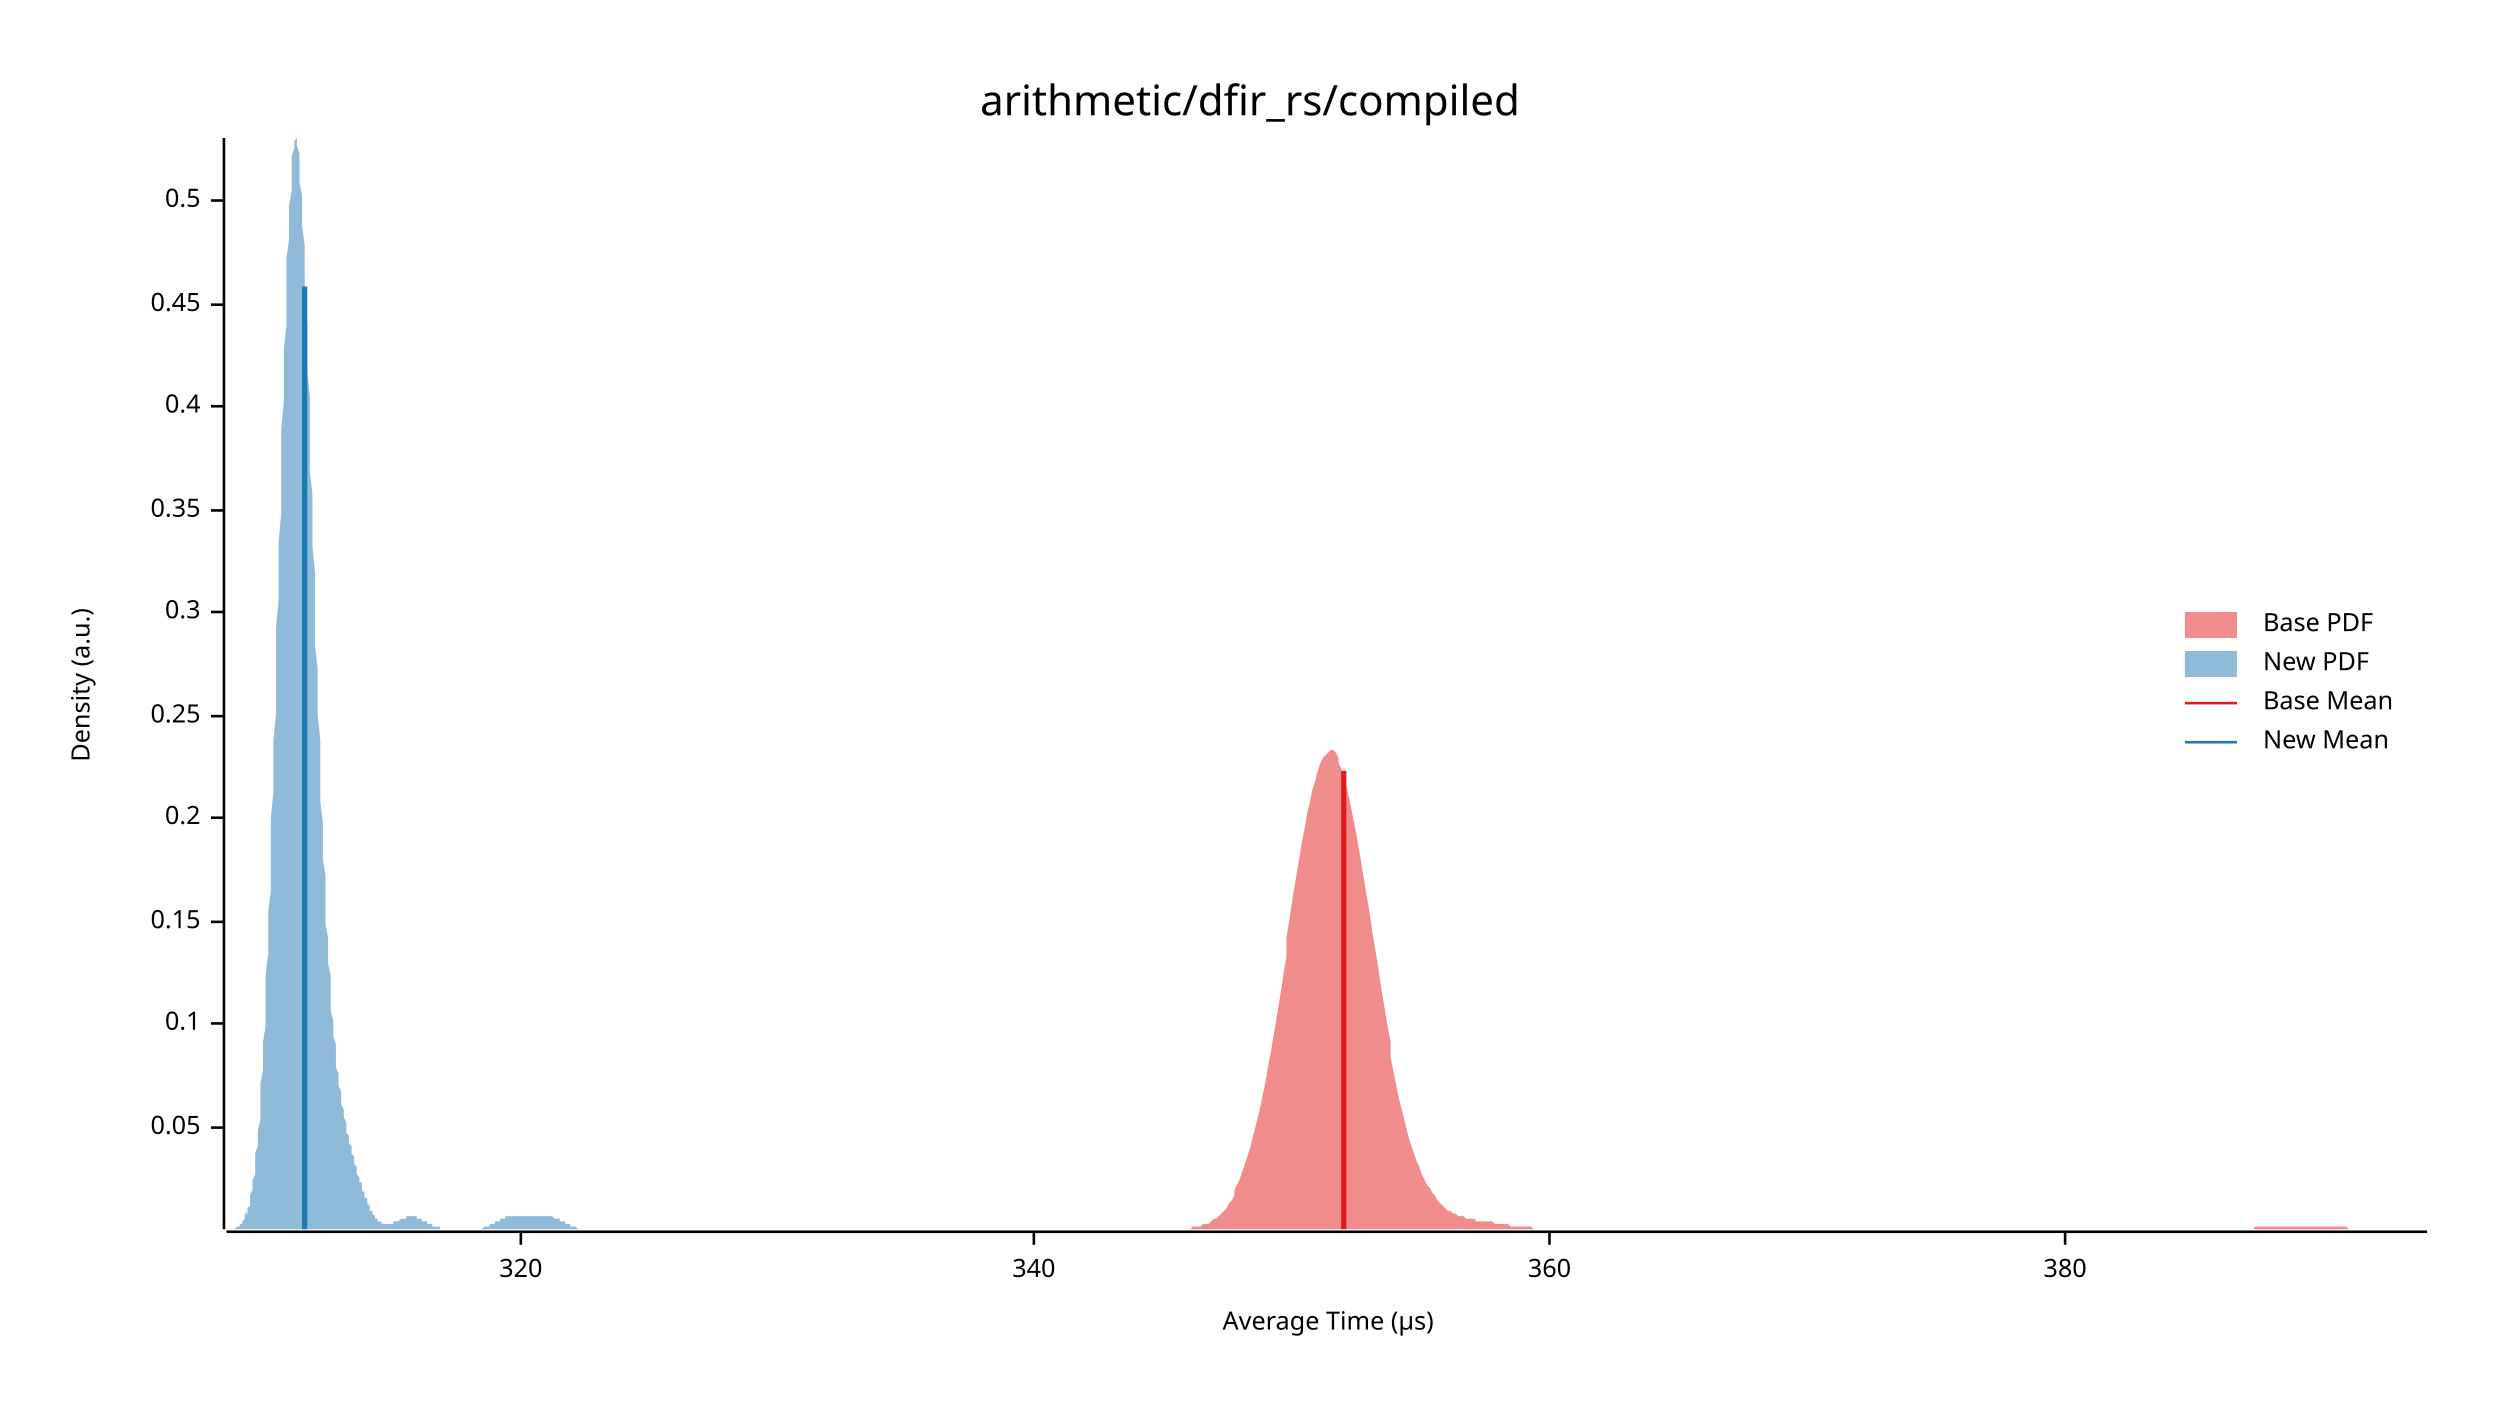
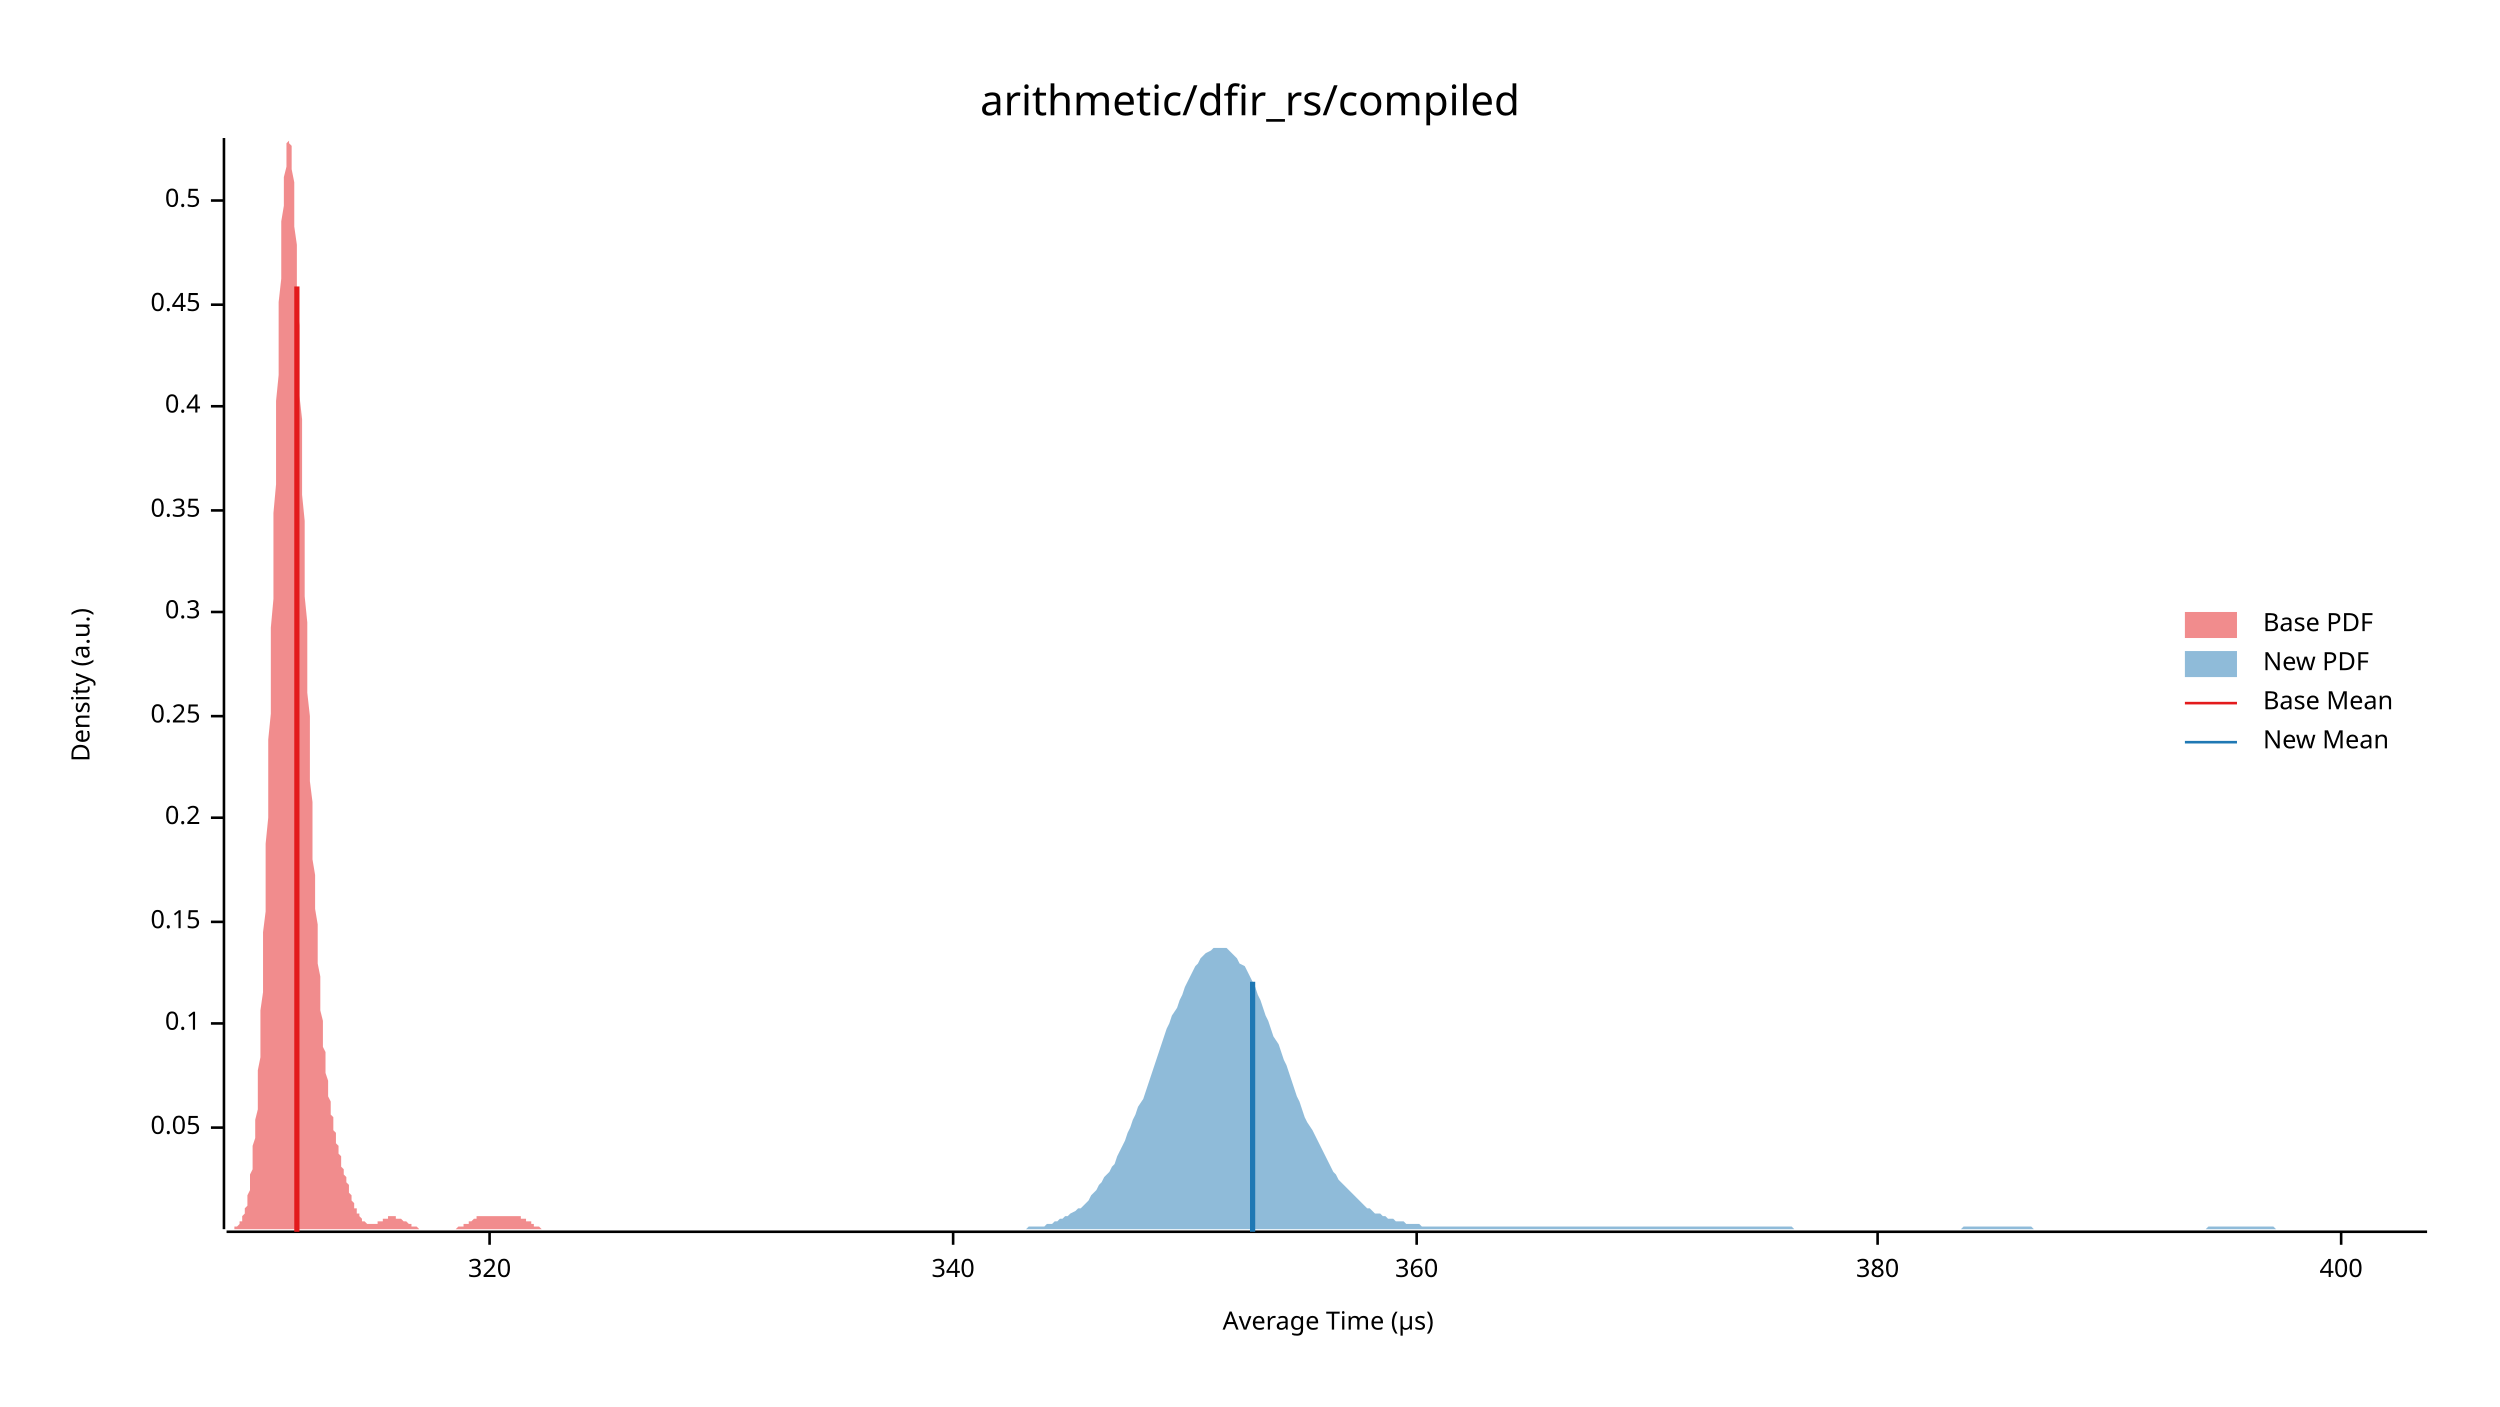
<svg xmlns="http://www.w3.org/2000/svg" width="960" height="540" viewBox="0 0 960 540">
  <text x="480" y="32" dy="0.76em" text-anchor="middle" font-family="sans-serif" font-size="16.129" opacity="1" fill="#000000">
arithmetic/dfir_rs/compiled
</text>
  <text x="27" y="263" dy="0.76em" text-anchor="middle" font-family="sans-serif" font-size="9.677" opacity="1" fill="#000000" transform="rotate(270, 27, 263)">
Density (a.u.)
</text>
  <text x="510" y="513" dy="-0.5ex" text-anchor="middle" font-family="sans-serif" font-size="9.677" opacity="1" fill="#000000">
Average Time (µs)
</text>
  <polyline fill="none" opacity="1" stroke="#000000" stroke-width="1" points="86,53 86,472 " />
  <text x="77" y="433" dy="0.5ex" text-anchor="end" font-family="sans-serif" font-size="9.677" opacity="1" fill="#000000">
0.05
</text>
  <polyline fill="none" opacity="1" stroke="#000000" stroke-width="1" points="81,433 86,433 " />
  <text x="77" y="393" dy="0.5ex" text-anchor="end" font-family="sans-serif" font-size="9.677" opacity="1" fill="#000000">
0.1
</text>
  <polyline fill="none" opacity="1" stroke="#000000" stroke-width="1" points="81,393 86,393 " />
  <text x="77" y="354" dy="0.5ex" text-anchor="end" font-family="sans-serif" font-size="9.677" opacity="1" fill="#000000">
0.15
</text>
  <polyline fill="none" opacity="1" stroke="#000000" stroke-width="1" points="81,354 86,354 " />
  <text x="77" y="314" dy="0.5ex" text-anchor="end" font-family="sans-serif" font-size="9.677" opacity="1" fill="#000000">
0.2
</text>
  <polyline fill="none" opacity="1" stroke="#000000" stroke-width="1" points="81,314 86,314 " />
  <text x="77" y="275" dy="0.5ex" text-anchor="end" font-family="sans-serif" font-size="9.677" opacity="1" fill="#000000">
0.25
</text>
  <polyline fill="none" opacity="1" stroke="#000000" stroke-width="1" points="81,275 86,275 " />
  <text x="77" y="235" dy="0.5ex" text-anchor="end" font-family="sans-serif" font-size="9.677" opacity="1" fill="#000000">
0.3
</text>
  <polyline fill="none" opacity="1" stroke="#000000" stroke-width="1" points="81,235 86,235 " />
  <text x="77" y="196" dy="0.5ex" text-anchor="end" font-family="sans-serif" font-size="9.677" opacity="1" fill="#000000">
0.35
</text>
  <polyline fill="none" opacity="1" stroke="#000000" stroke-width="1" points="81,196 86,196 " />
  <text x="77" y="156" dy="0.5ex" text-anchor="end" font-family="sans-serif" font-size="9.677" opacity="1" fill="#000000">
0.4
</text>
  <polyline fill="none" opacity="1" stroke="#000000" stroke-width="1" points="81,156 86,156 " />
  <text x="77" y="117" dy="0.5ex" text-anchor="end" font-family="sans-serif" font-size="9.677" opacity="1" fill="#000000">
0.45
</text>
  <polyline fill="none" opacity="1" stroke="#000000" stroke-width="1" points="81,117 86,117 " />
  <text x="77" y="77" dy="0.5ex" text-anchor="end" font-family="sans-serif" font-size="9.677" opacity="1" fill="#000000">
0.5
</text>
  <polyline fill="none" opacity="1" stroke="#000000" stroke-width="1" points="81,77 86,77 " />
  <polyline fill="none" opacity="1" stroke="#000000" stroke-width="1" points="87,473 932,473 " />
-   <text x="200" y="483" dy="0.76em" text-anchor="middle" font-family="sans-serif" font-size="9.677" opacity="1" fill="#000000">
+   <text x="188" y="483" dy="0.76em" text-anchor="middle" font-family="sans-serif" font-size="9.677" opacity="1" fill="#000000">
320
</text>
-   <polyline fill="none" opacity="1" stroke="#000000" stroke-width="1" points="200,473 200,478 " />
-   <text x="397" y="483" dy="0.76em" text-anchor="middle" font-family="sans-serif" font-size="9.677" opacity="1" fill="#000000">
+   <polyline fill="none" opacity="1" stroke="#000000" stroke-width="1" points="188,473 188,478 " />
+   <text x="366" y="483" dy="0.76em" text-anchor="middle" font-family="sans-serif" font-size="9.677" opacity="1" fill="#000000">
340
</text>
-   <polyline fill="none" opacity="1" stroke="#000000" stroke-width="1" points="397,473 397,478 " />
-   <text x="595" y="483" dy="0.76em" text-anchor="middle" font-family="sans-serif" font-size="9.677" opacity="1" fill="#000000">
+   <polyline fill="none" opacity="1" stroke="#000000" stroke-width="1" points="366,473 366,478 " />
+   <text x="544" y="483" dy="0.76em" text-anchor="middle" font-family="sans-serif" font-size="9.677" opacity="1" fill="#000000">
360
</text>
-   <polyline fill="none" opacity="1" stroke="#000000" stroke-width="1" points="595,473 595,478 " />
-   <text x="793" y="483" dy="0.76em" text-anchor="middle" font-family="sans-serif" font-size="9.677" opacity="1" fill="#000000">
+   <polyline fill="none" opacity="1" stroke="#000000" stroke-width="1" points="544,473 544,478 " />
+   <text x="721" y="483" dy="0.76em" text-anchor="middle" font-family="sans-serif" font-size="9.677" opacity="1" fill="#000000">
380
</text>
-   <polyline fill="none" opacity="1" stroke="#000000" stroke-width="1" points="793,473 793,478 " />
-   <polygon opacity="0.5" fill="#E31A1C" points="456,472 457,472 458,471 459,471 460,471 461,471 462,470 463,470 464,470 465,469 466,468 467,468 468,467 469,466 470,465 471,464 472,462 473,461 474,459 474,457 475,455 476,453 477,450 478,447 479,444 480,441 481,437 482,433 483,429 484,425 485,420 486,415 487,409 488,404 489,398 490,392 491,386 492,380 493,373 494,367 494,360 495,354 496,347 497,341 498,335 499,329 500,323 501,318 502,312 503,308 504,303 505,300 506,296 507,293 508,291 509,290 510,289 511,288 512,288 513,289 514,291 514,293 515,295 516,299 517,302 518,306 519,311 520,316 521,321 522,327 523,333 524,339 525,345 526,351 527,358 528,364 529,370 530,377 531,383 532,389 533,395 534,400 534,406 535,411 536,416 537,421 538,425 539,429 540,433 541,437 542,440 543,443 544,446 545,448 546,451 547,453 548,455 549,456 550,458 551,459 552,461 553,462 554,463 554,463 555,464 556,465 557,465 558,466 559,466 560,467 561,467 562,467 563,468 564,468 565,468 566,468 567,469 568,469 569,469 570,469 571,469 572,469 573,469 574,470 574,470 575,470 576,470 577,470 578,470 579,470 580,471 581,471 582,471 583,471 584,471 585,471 586,471 587,471 588,471 589,472 590,472 591,472 592,472 593,472 594,472 594,472 595,472 596,472 597,472 598,472 599,472 600,472 601,472 602,472 603,472 604,472 605,472 606,472 607,472 608,472 609,472 610,472 611,472 612,472 613,472 613,472 614,472 615,472 616,472 617,472 618,472 619,472 620,472 621,472 622,472 623,472 624,472 625,472 626,472 627,472 628,472 629,472 630,472 631,472 632,472 633,472 633,472 634,472 635,472 636,472 637,472 638,472 639,472 640,472 641,472 642,472 643,472 644,472 645,472 646,472 647,472 648,472 649,472 650,472 651,472 652,472 653,472 653,472 654,472 655,472 656,472 657,472 658,472 659,472 660,472 661,472 662,472 663,472 664,472 665,472 666,472 667,472 668,472 669,472 670,472 671,472 672,472 673,472 673,472 674,472 675,472 676,472 677,472 678,472 679,472 680,472 681,472 682,472 683,472 684,472 685,472 686,472 687,472 688,472 689,472 690,472 691,472 692,472 693,472 693,472 694,472 695,472 696,472 697,472 698,472 699,472 700,472 701,472 702,472 703,472 704,472 705,472 706,472 707,472 708,472 709,472 710,472 711,472 712,472 713,472 713,472 714,472 715,472 716,472 717,472 718,472 719,472 720,472 721,472 722,472 723,472 724,472 725,472 726,472 727,472 728,472 729,472 730,472 731,472 732,472 733,472 733,472 734,472 735,472 736,472 737,472 738,472 739,472 740,472 741,472 742,472 743,472 744,472 745,472 746,472 747,472 748,472 749,472 750,472 751,472 752,472 753,472 753,472 754,472 755,472 756,472 757,472 758,472 759,472 760,472 761,472 762,472 763,472 764,472 765,472 766,472 767,472 768,472 769,472 770,472 771,472 772,472 772,472 773,472 774,472 775,472 776,472 777,472 778,472 779,472 780,472 781,472 782,472 783,472 784,472 785,472 786,472 787,472 788,472 789,472 790,472 791,472 792,472 792,472 793,472 794,472 795,472 796,472 797,472 798,472 799,472 800,472 801,472 802,472 803,472 804,472 805,472 806,472 807,472 808,472 809,472 810,472 811,472 812,472 812,472 813,472 814,472 815,472 816,472 817,472 818,472 819,472 820,472 821,472 822,472 823,472 824,472 825,472 826,472 827,472 828,472 829,472 830,472 831,472 832,472 832,472 833,472 834,472 835,472 836,472 837,472 838,472 839,472 840,472 841,472 842,472 843,472 844,472 845,472 846,472 847,472 848,472 849,472 850,472 851,472 852,472 852,472 853,472 854,472 855,472 856,472 857,472 858,472 859,472 860,472 861,472 862,472 863,472 864,472 865,472 866,471 867,471 868,471 869,471 870,471 871,471 872,471 872,471 873,471 874,471 875,471 876,471 877,471 878,471 879,471 880,471 881,471 882,471 883,471 884,471 885,471 886,471 887,471 888,471 889,471 890,471 891,471 892,471 892,471 893,471 894,471 895,471 896,471 897,471 898,471 899,471 900,471 901,471 902,472 903,472 904,472 905,472 906,472 907,472 908,472 909,472 910,472 911,472 912,472 912,472 913,472 914,472 915,472 916,472 917,472 918,472 919,472 920,472 921,472 922,472 923,472 924,472 925,472 926,472 927,472 928,472 929,472 930,472 931,472 932,472 932,472 456,472 " />
-   <polygon opacity="0.5" fill="#1F78B4" points="87,472 87,472 87,472 87,472 88,472 88,472 88,472 88,472 89,472 89,472 89,472 90,472 90,472 90,472 90,472 91,471 91,471 91,471 92,471 92,471 92,470 92,470 93,470 93,469 93,469 94,468 94,468 94,467 94,466 95,466 95,465 95,464 96,463 96,461 96,460 96,459 97,457 97,455 97,453 98,451 98,449 98,446 98,443 99,440 99,437 99,434 100,430 100,426 100,421 100,416 101,411 101,406 101,400 102,394 102,388 102,381 102,374 103,366 103,358 103,350 104,342 104,333 104,324 104,314 105,304 105,294 105,284 106,274 106,263 106,252 106,241 107,230 107,219 107,208 108,197 108,186 108,175 108,165 109,154 109,144 109,134 110,125 110,116 110,107 110,99 111,92 111,85 111,79 112,73 112,68 112,64 112,60 113,57 113,55 113,54 114,53 114,54 114,55 114,56 115,59 115,62 115,65 115,70 116,75 116,81 116,87 117,94 117,101 117,108 117,117 118,125 118,134 118,143 119,152 119,161 119,171 119,181 120,190 120,200 120,210 121,220 121,229 121,239 121,248 122,257 122,266 122,275 123,284 123,292 123,300 123,308 124,316 124,323 124,330 125,336 125,343 125,349 125,355 126,360 126,366 126,370 127,375 127,380 127,384 127,388 128,392 128,395 128,398 129,401 129,404 129,407 129,410 130,412 130,415 130,417 131,419 131,421 131,423 131,424 132,426 132,428 132,429 133,431 133,432 133,434 133,435 134,436 134,437 134,439 135,440 135,441 135,442 135,443 136,444 136,445 136,447 137,448 137,449 137,450 137,451 138,452 138,453 138,454 139,454 139,455 139,456 139,457 140,458 140,459 140,460 141,460 141,461 141,462 141,462 142,463 142,464 142,464 142,465 143,465 143,466 143,466 144,467 144,467 144,467 144,468 145,468 145,468 145,469 146,469 146,469 146,469 146,469 147,470 147,470 147,470 148,470 148,470 148,470 148,470 149,470 149,470 149,470 150,470 150,470 150,470 150,470 151,470 151,470 151,469 152,469 152,469 152,469 152,469 153,469 153,469 153,469 154,468 154,468 154,468 154,468 155,468 155,468 155,468 156,468 156,468 156,468 156,467 157,467 157,467 157,467 158,467 158,467 158,467 158,467 159,467 159,467 159,467 160,467 160,468 160,468 160,468 161,468 161,468 161,468 162,468 162,468 162,468 162,469 163,469 163,469 163,469 164,469 164,469 164,469 164,470 165,470 165,470 165,470 166,470 166,470 166,470 166,471 167,471 167,471 167,471 168,471 168,471 168,471 168,471 169,471 169,472 169,472 169,472 170,472 170,472 170,472 171,472 171,472 171,472 171,472 172,472 172,472 172,472 173,472 173,472 173,472 173,472 174,472 174,472 174,472 175,472 175,472 175,472 175,472 176,472 176,472 176,472 177,472 177,472 177,472 177,472 178,472 178,472 178,472 179,472 179,472 179,472 179,472 180,472 180,472 180,472 181,472 181,472 181,472 181,472 182,472 182,472 182,472 183,472 183,472 183,472 183,472 184,472 184,472 184,472 185,472 185,472 185,472 185,472 186,471 186,471 186,471 187,471 187,471 187,471 187,471 188,471 188,471 188,470 189,470 189,470 189,470 189,470 190,470 190,470 190,469 191,469 191,469 191,469 191,469 192,469 192,468 192,468 193,468 193,468 193,468 193,468 194,468 194,468 194,467 195,467 195,467 195,467 195,467 196,467 196,467 196,467 196,467 197,467 197,467 197,467 198,467 198,467 198,467 198,467 199,467 199,467 199,467 200,467 200,467 200,467 200,467 201,467 201,467 201,467 202,467 202,467 202,467 202,467 203,467 203,467 203,467 204,467 204,467 204,467 204,467 205,467 205,467 205,467 206,467 206,467 206,467 206,467 207,467 207,467 207,467 208,467 208,467 208,467 208,467 209,467 209,467 209,467 210,467 210,467 210,467 210,467 211,467 211,467 211,467 212,467 212,467 212,467 212,467 213,468 213,468 213,468 214,468 214,468 214,468 214,468 215,468 215,469 215,469 216,469 216,469 216,469 216,469 217,469 217,470 217,470 218,470 218,470 218,470 218,470 219,470 219,471 219,471 220,471 220,471 220,471 220,471 221,471 221,471 221,471 222,472 222,472 222,472 222,472 223,472 223,472 223,472 223,472 224,472 224,472 224,472 225,472 225,472 225,472 225,472 226,472 226,472 226,472 227,472 227,472 227,472 227,472 228,472 228,472 228,472 228,472 87,472 " />
-   <polyline fill="none" opacity="1" stroke="#E31A1C" stroke-width="2" points="516,472 516,296 " />
-   <polyline fill="none" opacity="1" stroke="#1F78B4" stroke-width="2" points="117,472 117,110 " />
+   <polyline fill="none" opacity="1" stroke="#000000" stroke-width="1" points="721,473 721,478 " />
+   <text x="899" y="483" dy="0.76em" text-anchor="middle" font-family="sans-serif" font-size="9.677" opacity="1" fill="#000000">
+ 400
+ </text>
+   <polyline fill="none" opacity="1" stroke="#000000" stroke-width="1" points="899,473 899,478 " />
+   <polygon opacity="0.5" fill="#E31A1C" points="87,472 87,472 87,472 87,472 88,472 88,472 88,472 88,472 89,472 89,472 89,472 89,472 90,472 90,472 90,472 90,471 91,471 91,471 91,471 91,471 92,470 92,470 92,470 92,469 93,469 93,468 93,468 93,467 94,466 94,466 94,465 94,464 95,463 95,461 95,460 95,459 96,457 96,455 96,453 96,451 97,449 97,446 97,443 97,440 98,437 98,434 98,430 99,426 99,421 99,416 99,411 100,406 100,400 100,394 100,388 101,381 101,374 101,366 101,358 102,350 102,342 102,333 102,324 103,314 103,304 103,294 103,284 104,274 104,263 104,252 104,241 105,230 105,219 105,208 105,197 106,186 106,175 106,165 106,154 107,144 107,134 107,125 107,116 108,107 108,99 108,92 108,85 109,79 109,73 109,68 110,64 110,60 110,57 110,55 111,54 111,53 111,54 111,55 112,56 112,59 112,62 112,65 113,70 113,75 113,81 113,87 114,94 114,101 114,108 114,117 115,125 115,134 115,143 115,152 116,161 116,171 116,181 116,190 117,200 117,210 117,220 117,229 118,239 118,248 118,257 118,266 119,275 119,284 119,292 119,300 120,308 120,316 120,323 120,330 121,336 121,343 121,349 122,355 122,360 122,366 122,370 123,375 123,380 123,384 123,388 124,392 124,395 124,398 124,402 125,404 125,407 125,410 125,412 126,415 126,417 126,419 126,421 127,423 127,424 127,426 127,428 128,429 128,431 128,432 128,434 129,435 129,436 129,437 129,439 130,440 130,441 130,442 130,443 131,444 131,445 131,447 131,448 132,449 132,450 132,451 133,452 133,453 133,454 133,454 134,455 134,456 134,457 134,458 135,459 135,460 135,460 135,461 136,462 136,462 136,463 136,464 137,464 137,465 137,465 137,466 138,466 138,467 138,467 138,467 139,468 139,468 139,468 139,469 140,469 140,469 140,469 140,469 141,470 141,470 141,470 141,470 142,470 142,470 142,470 142,470 143,470 143,470 143,470 143,470 144,470 144,470 144,470 145,470 145,469 145,469 145,469 146,469 146,469 146,469 146,469 147,469 147,468 147,468 147,468 148,468 148,468 148,468 148,468 149,468 149,468 149,468 149,467 150,467 150,467 150,467 150,467 151,467 151,467 151,467 151,467 152,467 152,467 152,467 152,468 153,468 153,468 153,468 153,468 154,468 154,468 154,468 154,468 155,469 155,469 155,469 155,469 156,469 156,469 156,469 157,470 157,470 157,470 157,470 158,470 158,470 158,470 158,471 159,471 159,471 159,471 159,471 160,471 160,471 160,471 160,471 161,472 161,472 161,472 161,472 162,472 162,472 162,472 162,472 163,472 163,472 163,472 163,472 164,472 164,472 164,472 164,472 165,472 165,472 165,472 165,472 166,472 166,472 166,472 166,472 167,472 167,472 167,472 168,472 168,472 168,472 168,472 169,472 169,472 169,472 169,472 170,472 170,472 170,472 170,472 171,472 171,472 171,472 171,472 172,472 172,472 172,472 172,472 173,472 173,472 173,472 173,472 174,472 174,472 174,472 174,472 175,472 175,472 175,472 175,472 176,471 176,471 176,471 176,471 177,471 177,471 177,471 177,471 178,471 178,470 178,470 178,470 179,470 179,470 179,470 180,470 180,469 180,469 180,469 181,469 181,469 181,469 181,469 182,468 182,468 182,468 182,468 183,468 183,468 183,468 183,467 184,467 184,467 184,467 184,467 185,467 185,467 185,467 185,467 186,467 186,467 186,467 186,467 187,467 187,467 187,467 187,467 188,467 188,467 188,467 188,467 189,467 189,467 189,467 189,467 190,467 190,467 190,467 191,467 191,467 191,467 191,467 192,467 192,467 192,467 192,467 193,467 193,467 193,467 193,467 194,467 194,467 194,467 194,467 195,467 195,467 195,467 195,467 196,467 196,467 196,467 196,467 197,467 197,467 197,467 197,467 198,467 198,467 198,467 198,467 199,467 199,467 199,467 199,467 200,467 200,468 200,468 200,468 201,468 201,468 201,468 201,468 202,468 202,469 202,469 203,469 203,469 203,469 203,469 204,469 204,470 204,470 204,470 205,470 205,470 205,470 205,471 206,471 206,471 206,471 206,471 207,471 207,471 207,471 207,471 208,472 208,472 208,472 208,472 209,472 209,472 209,472 209,472 210,472 210,472 210,472 210,472 211,472 211,472 211,472 211,472 212,472 212,472 212,472 212,472 213,472 213,472 213,472 214,472 214,472 214,472 214,472 87,472 " />
+   <polygon opacity="0.5" fill="#1F78B4" points="391,472 392,472 393,472 394,472 395,471 396,471 397,471 398,471 400,471 401,471 402,470 403,470 404,470 405,469 406,469 407,468 408,468 409,467 410,467 411,466 413,465 414,464 415,464 416,463 417,462 418,461 419,459 420,458 421,457 422,455 423,454 424,452 426,450 427,448 428,447 429,444 430,442 431,440 432,438 433,435 434,433 435,430 436,428 437,425 439,422 440,419 441,416 442,413 443,410 444,407 445,404 446,401 447,398 448,395 449,393 450,390 452,387 453,384 454,382 455,379 456,377 457,375 458,373 459,371 460,370 461,368 462,367 463,366 465,365 466,364 467,364 468,364 469,364 470,364 471,364 472,365 473,366 474,367 475,368 476,370 478,371 479,373 480,375 481,377 482,379 483,382 484,384 485,387 486,390 487,392 488,395 489,398 491,401 492,404 493,407 494,409 495,412 496,415 497,418 498,421 499,423 500,426 501,429 502,431 504,434 505,436 506,438 507,440 508,442 509,444 510,446 511,448 512,450 513,451 514,453 515,454 517,456 518,457 519,458 520,459 521,460 522,461 523,462 524,463 525,464 526,464 527,465 528,466 530,466 531,467 532,467 533,468 534,468 535,468 536,469 537,469 538,469 539,469 540,470 541,470 543,470 544,470 545,470 546,471 547,471 548,471 549,471 550,471 551,471 552,471 553,471 554,471 556,471 557,471 558,471 559,471 560,471 561,471 562,471 563,471 564,471 565,471 566,471 567,471 569,471 570,471 571,471 572,471 573,471 574,471 575,471 576,471 577,471 578,471 579,471 580,471 582,471 583,471 584,471 585,471 586,471 587,471 588,471 589,471 590,471 591,471 592,471 593,471 595,471 596,471 597,471 598,471 599,471 600,471 601,471 602,471 603,471 604,471 605,471 606,471 608,471 609,471 610,471 611,471 612,471 613,471 614,471 615,471 616,471 617,471 618,471 619,471 621,471 622,471 623,471 624,471 625,471 626,471 627,471 628,471 629,471 630,471 631,471 632,471 634,471 635,471 636,471 637,471 638,471 639,471 640,471 641,471 642,471 643,471 644,471 645,471 647,471 648,471 649,471 650,471 651,471 652,471 653,471 654,471 655,471 656,471 657,471 658,471 660,471 661,471 662,471 663,471 664,471 665,471 666,471 667,471 668,471 669,471 670,471 671,471 673,471 674,471 675,471 676,471 677,471 678,471 679,471 680,471 681,471 682,471 683,471 684,471 686,471 687,471 688,471 689,472 690,472 691,472 692,472 693,472 694,472 695,472 696,472 697,472 699,472 700,472 701,472 702,472 703,472 704,472 705,472 706,472 707,472 708,472 709,472 710,472 712,472 713,472 714,472 715,472 716,472 717,472 718,472 719,472 720,472 721,472 722,472 723,472 725,472 726,472 727,472 728,472 729,472 730,472 731,472 732,472 733,472 734,472 735,472 736,472 738,472 739,472 740,472 741,472 742,472 743,472 744,472 745,472 746,472 747,472 748,472 749,472 751,472 752,472 753,472 754,471 755,471 756,471 757,471 758,471 759,471 760,471 761,471 762,471 764,471 765,471 766,471 767,471 768,471 769,471 770,471 771,471 772,471 773,471 774,471 775,471 777,471 778,471 779,471 780,471 781,472 782,472 783,472 784,472 785,472 786,472 787,472 788,472 790,472 791,472 792,472 793,472 794,472 795,472 796,472 797,472 798,472 799,472 800,472 801,472 803,472 804,472 805,472 806,472 807,472 808,472 809,472 810,472 811,472 812,472 813,472 814,472 816,472 817,472 818,472 819,472 820,472 821,472 822,472 823,472 824,472 825,472 826,472 827,472 829,472 830,472 831,472 832,472 833,472 834,472 835,472 836,472 837,472 838,472 839,472 840,472 842,472 843,472 844,472 845,472 846,472 847,472 848,471 849,471 850,471 851,471 852,471 853,471 855,471 856,471 857,471 858,471 859,471 860,471 861,471 862,471 863,471 864,471 865,471 866,471 868,471 869,471 870,471 871,471 872,471 873,471 874,472 875,472 876,472 877,472 878,472 879,472 881,472 882,472 883,472 884,472 885,472 886,472 887,472 888,472 889,472 890,472 891,472 893,472 894,472 895,472 896,472 897,472 898,472 899,472 900,472 901,472 902,472 903,472 904,472 906,472 907,472 908,472 909,472 910,472 911,472 912,472 913,472 914,472 915,472 916,472 917,472 919,472 920,472 921,472 922,472 923,472 924,472 925,472 926,472 927,472 928,472 929,472 930,472 932,472 932,472 391,472 " />
+   <polyline fill="none" opacity="1" stroke="#E31A1C" stroke-width="2" points="114,473 114,110 " />
+   <polyline fill="none" opacity="1" stroke="#1F78B4" stroke-width="2" points="481,473 481,377 " />
  <text x="869" y="235" dy="0.76em" text-anchor="start" font-family="sans-serif" font-size="9.677" opacity="1" fill="#000000">
Base PDF
</text>
  <text x="869" y="250" dy="0.76em" text-anchor="start" font-family="sans-serif" font-size="9.677" opacity="1" fill="#000000">
New PDF
</text>
  <text x="869" y="265" dy="0.76em" text-anchor="start" font-family="sans-serif" font-size="9.677" opacity="1" fill="#000000">
Base Mean
</text>
  <text x="869" y="280" dy="0.76em" text-anchor="start" font-family="sans-serif" font-size="9.677" opacity="1" fill="#000000">
New Mean
</text>
  <rect x="839" y="235" width="20" height="10" opacity="0.5" fill="#E31A1C" stroke="none" />
  <rect x="839" y="250" width="20" height="10" opacity="0.5" fill="#1F78B4" stroke="none" />
  <polyline fill="none" opacity="1" stroke="#E31A1C" stroke-width="1" points="839,270 859,270 " />
  <polyline fill="none" opacity="1" stroke="#1F78B4" stroke-width="1" points="839,285 859,285 " />
</svg>
